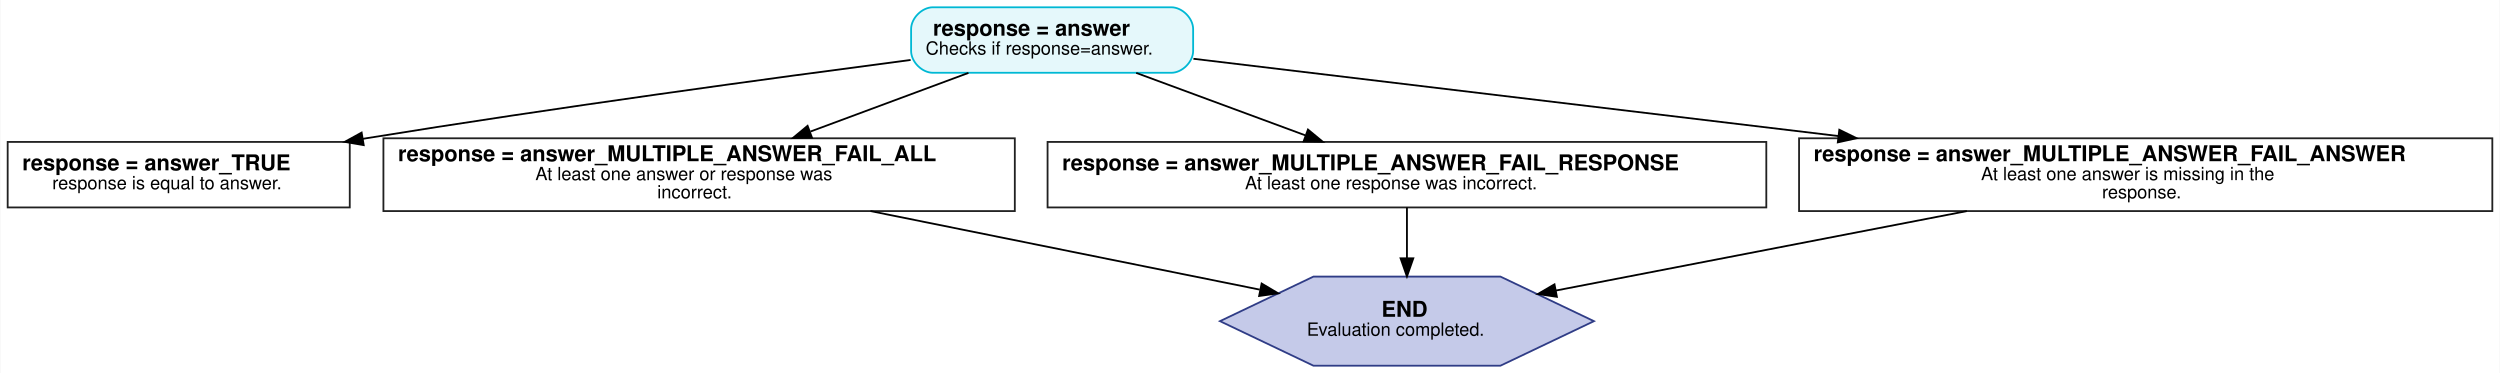
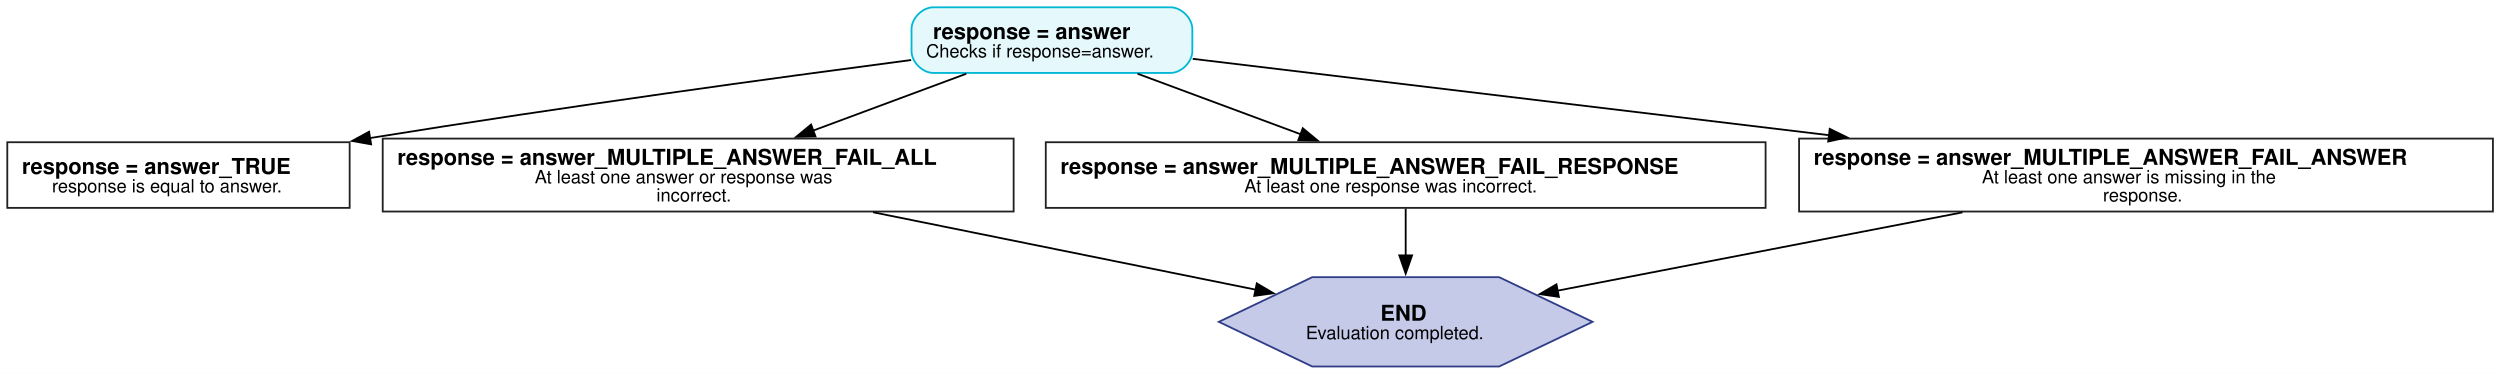
- <svg xmlns="http://www.w3.org/2000/svg" width="1374pt" height="205pt" viewBox="0.00 0.00 1373.50 204.99">
+ <svg xmlns="http://www.w3.org/2000/svg" width="1371pt" height="205pt" viewBox="0.00 0.00 1371.00 205.00">
  <g id="graph0" class="graph" transform="scale(1 1) rotate(0) translate(4 200.99)">
-     <polygon fill="white" stroke="transparent" points="-4,4 -4,-200.99 1369.5,-200.99 1369.5,4 -4,4" />
+     <polygon fill="white" stroke="none" points="-4,4 -4,-200.99 1367.12,-200.99 1367.12,4 -4,4" />
    <g id="node1" class="node">
-       <path fill="#e5f8fb" stroke="#00b8d4" d="M639.5,-196.99C639.5,-196.99 508.5,-196.99 508.5,-196.99 502.5,-196.99 496.5,-190.99 496.5,-184.99 496.5,-184.99 496.5,-172.99 496.5,-172.99 496.5,-166.99 502.5,-160.99 508.5,-160.99 508.5,-160.99 639.5,-160.99 639.5,-160.99 645.5,-160.99 651.5,-166.99 651.5,-172.99 651.5,-172.99 651.5,-184.99 651.5,-184.99 651.5,-190.99 645.5,-196.99 639.5,-196.99" />
-       <text text-anchor="start" x="508.5" y="-181.39" font-family="Helvetica,sans-Serif" font-weight="bold" font-size="12.00">response = answer</text>
-       <text text-anchor="start" x="504.5" y="-170.99" font-family="Helvetica,sans-Serif" font-size="10.00">Checks if response=answer.</text>
+       <path fill="#e5f8fb" stroke="#00b8d4" d="M637.88,-196.99C637.88,-196.99 507.88,-196.99 507.88,-196.99 501.88,-196.99 495.88,-190.99 495.88,-184.99 495.88,-184.99 495.88,-172.99 495.88,-172.99 495.88,-166.99 501.88,-160.99 507.88,-160.99 507.88,-160.99 637.88,-160.99 637.88,-160.99 643.88,-160.99 649.88,-166.99 649.88,-172.99 649.88,-172.99 649.88,-184.99 649.88,-184.99 649.88,-190.99 643.88,-196.99 637.88,-196.99" />
+       <text xml:space="preserve" text-anchor="start" x="507.62" y="-179.59" font-family="Helvetica,sans-Serif" font-weight="bold" font-size="12.00">response = answer</text>
+       <text xml:space="preserve" text-anchor="start" x="503.88" y="-169.49" font-family="Helvetica,sans-Serif" font-size="10.00">Checks if response=answer.</text>
    </g>
    <g id="node2" class="node">
-       <polygon fill="#ffffff" stroke="#212121" points="188,-122.99 0,-122.99 0,-86.99 188,-86.99 188,-122.99" />
-       <text text-anchor="start" x="8" y="-107.39" font-family="Helvetica,sans-Serif" font-weight="bold" font-size="12.00">response = answer_TRUE</text>
-       <text text-anchor="start" x="24.5" y="-96.99" font-family="Helvetica,sans-Serif" font-size="10.00">response is equal to answer.</text>
+       <polygon fill="#ffffff" stroke="#212121" points="187.75,-122.99 0,-122.99 0,-86.99 187.75,-86.99 187.75,-122.99" />
+       <text xml:space="preserve" text-anchor="start" x="8" y="-105.59" font-family="Helvetica,sans-Serif" font-weight="bold" font-size="12.00">response = answer_TRUE</text>
+       <text xml:space="preserve" text-anchor="start" x="24.5" y="-95.49" font-family="Helvetica,sans-Serif" font-size="10.00">response is equal to answer.</text>
    </g>
    <g id="edge1" class="edge">
-       <path fill="none" stroke="black" d="M496.24,-168.04C419.9,-158.05 300.24,-141.76 197,-124.99 196.4,-124.89 195.79,-124.79 195.19,-124.69" />
-       <polygon fill="black" stroke="black" points="195.67,-121.23 185.23,-123.03 194.52,-128.13 195.67,-121.23" />
+       <path fill="none" stroke="black" d="M495.68,-168.08C422.09,-158.42 307.9,-142.84 198.81,-125.27" />
+       <polygon fill="black" stroke="black" points="199.52,-121.84 189.09,-123.69 198.4,-128.75 199.52,-121.84" />
    </g>
    <g id="node3" class="node">
-       <polygon fill="#ffffff" stroke="#212121" points="553.5,-124.99 206.5,-124.99 206.5,-84.99 553.5,-84.99 553.5,-124.99" />
-       <text text-anchor="start" x="214.5" y="-112.39" font-family="Helvetica,sans-Serif" font-weight="bold" font-size="12.00">response = answer_MULTIPLE_ANSWER_FAIL_ALL</text>
-       <text text-anchor="start" x="290" y="-101.99" font-family="Helvetica,sans-Serif" font-size="10.00">At least one answer or response was</text>
-       <text text-anchor="start" x="357" y="-91.99" font-family="Helvetica,sans-Serif" font-size="10.00">incorrect.</text>
+       <polygon fill="#ffffff" stroke="#212121" points="551.88,-124.99 205.88,-124.99 205.88,-84.99 551.88,-84.99 551.88,-124.99" />
+       <text xml:space="preserve" text-anchor="start" x="213.88" y="-110.59" font-family="Helvetica,sans-Serif" font-weight="bold" font-size="12.00">response = answer_MULTIPLE_ANSWER_FAIL_ALL</text>
+       <text xml:space="preserve" text-anchor="start" x="289.25" y="-100.49" font-family="Helvetica,sans-Serif" font-size="10.00">At least one answer or response was</text>
+       <text xml:space="preserve" text-anchor="start" x="356" y="-90.49" font-family="Helvetica,sans-Serif" font-size="10.00">incorrect.</text>
    </g>
    <g id="edge2" class="edge">
-       <path fill="none" stroke="black" d="M528.02,-160.93C502.07,-151.29 469.29,-139.13 441.18,-128.7" />
-       <polygon fill="black" stroke="black" points="442.05,-125.28 431.45,-125.09 439.61,-131.85 442.05,-125.28" />
+       <path fill="none" stroke="black" d="M525.91,-160.56C500.67,-151.19 469.2,-139.51 441.86,-129.36" />
+       <polygon fill="black" stroke="black" points="443.22,-126.14 432.63,-125.94 440.79,-132.7 443.22,-126.14" />
    </g>
    <g id="node4" class="node">
-       <polygon fill="#ffffff" stroke="#212121" points="966.5,-122.99 571.5,-122.99 571.5,-86.99 966.5,-86.99 966.5,-122.99" />
-       <text text-anchor="start" x="579.5" y="-107.39" font-family="Helvetica,sans-Serif" font-weight="bold" font-size="12.00">response = answer_MULTIPLE_ANSWER_FAIL_RESPONSE</text>
-       <text text-anchor="start" x="680" y="-96.99" font-family="Helvetica,sans-Serif" font-size="10.00">At least one response was incorrect.</text>
+       <polygon fill="#ffffff" stroke="#212121" points="964.25,-122.99 569.5,-122.99 569.5,-86.99 964.25,-86.99 964.25,-122.99" />
+       <text xml:space="preserve" text-anchor="start" x="577.5" y="-105.59" font-family="Helvetica,sans-Serif" font-weight="bold" font-size="12.00">response = answer_MULTIPLE_ANSWER_FAIL_RESPONSE</text>
+       <text xml:space="preserve" text-anchor="start" x="678.38" y="-95.49" font-family="Helvetica,sans-Serif" font-size="10.00">At least one response was incorrect.</text>
    </g>
    <g id="edge3" class="edge">
-       <path fill="none" stroke="black" d="M620.21,-160.93C648.04,-150.65 683.66,-137.5 713.07,-126.64" />
-       <polygon fill="black" stroke="black" points="714.61,-129.8 722.78,-123.05 712.19,-123.24 714.61,-129.8" />
+       <path fill="none" stroke="black" d="M619.84,-160.56C646.78,-150.56 680.83,-137.93 709.37,-127.33" />
+       <polygon fill="black" stroke="black" points="710.43,-130.67 718.59,-123.91 708,-124.11 710.43,-130.67" />
    </g>
    <g id="node5" class="node">
-       <polygon fill="#ffffff" stroke="#212121" points="1365.5,-124.99 984.5,-124.99 984.5,-84.99 1365.5,-84.99 1365.5,-124.99" />
-       <text text-anchor="start" x="992.5" y="-112.39" font-family="Helvetica,sans-Serif" font-weight="bold" font-size="12.00">response = answer_MULTIPLE_ANSWER_FAIL_ANSWER</text>
-       <text text-anchor="start" x="1084.5" y="-101.99" font-family="Helvetica,sans-Serif" font-size="10.00">At least one answer is missing in the</text>
-       <text text-anchor="start" x="1151" y="-91.99" font-family="Helvetica,sans-Serif" font-size="10.00">response.</text>
+       <polygon fill="#ffffff" stroke="#212121" points="1363.12,-124.99 982.62,-124.99 982.62,-84.99 1363.12,-84.99 1363.12,-124.99" />
+       <text xml:space="preserve" text-anchor="start" x="990.62" y="-110.59" font-family="Helvetica,sans-Serif" font-weight="bold" font-size="12.00">response = answer_MULTIPLE_ANSWER_FAIL_ANSWER</text>
+       <text xml:space="preserve" text-anchor="start" x="1082.88" y="-100.49" font-family="Helvetica,sans-Serif" font-size="10.00">At least one answer is missing in the</text>
+       <text xml:space="preserve" text-anchor="start" x="1149.25" y="-90.49" font-family="Helvetica,sans-Serif" font-size="10.00">response.</text>
    </g>
    <g id="edge4" class="edge">
-       <path fill="none" stroke="black" d="M651.65,-168.69C740.83,-158 889.81,-140.16 1006.06,-126.23" />
-       <polygon fill="black" stroke="black" points="1006.62,-129.69 1016.14,-125.02 1005.79,-122.74 1006.62,-129.69" />
+       <path fill="none" stroke="black" d="M650.09,-168.72C737.77,-158.2 883.61,-140.7 999.01,-126.85" />
+       <polygon fill="black" stroke="black" points="999.42,-130.33 1008.93,-125.66 998.59,-123.38 999.42,-130.33" />
    </g>
    <g id="node6" class="node">
-       <polygon fill="#c5cae9" stroke="#2f3c86" points="871.76,-24.49 820.38,-48.98 717.62,-48.98 666.24,-24.49 717.62,-0.01 820.38,-0.01 871.76,-24.49" />
-       <text text-anchor="start" x="755" y="-26.89" font-family="Helvetica,sans-Serif" font-weight="bold" font-size="12.00">END</text>
-       <text text-anchor="start" x="714" y="-16.49" font-family="Helvetica,sans-Serif" font-size="10.00">Evaluation completed.</text>
+       <polygon fill="#c5cae9" stroke="#2f3c86" points="869.35,-24.49 818.11,-48.99 715.64,-48.99 664.4,-24.49 715.64,0 818.11,0 869.35,-24.49" />
+       <text xml:space="preserve" text-anchor="start" x="753" y="-25.09" font-family="Helvetica,sans-Serif" font-weight="bold" font-size="12.00">END</text>
+       <text xml:space="preserve" text-anchor="start" x="712.12" y="-14.99" font-family="Helvetica,sans-Serif" font-size="10.00">Evaluation completed.</text>
    </g>
    <g id="edge5" class="edge">
-       <path fill="none" stroke="black" d="M474.17,-84.99C539.56,-71.79 625.78,-54.39 688.08,-41.82" />
-       <polygon fill="black" stroke="black" points="689.14,-45.18 698.25,-39.77 687.76,-38.32 689.14,-45.18" />
+       <path fill="none" stroke="black" d="M474.79,-84.59C539.22,-71.55 623.25,-54.55 684.62,-42.13" />
+       <polygon fill="black" stroke="black" points="685.22,-45.58 694.33,-40.17 683.83,-38.72 685.22,-45.58" />
    </g>
    <g id="edge6" class="edge">
-       <path fill="none" stroke="black" d="M769,-86.96C769,-78.81 769,-68.76 769,-59.17" />
-       <polygon fill="black" stroke="black" points="772.5,-59.04 769,-49.04 765.5,-59.04 772.5,-59.04" />
+       <path fill="none" stroke="black" d="M766.88,-86.57C766.88,-78.97 766.88,-69.77 766.88,-60.84" />
+       <polygon fill="black" stroke="black" points="770.38,-60.93 766.88,-50.93 763.38,-60.93 770.38,-60.93" />
    </g>
    <g id="edge7" class="edge">
-       <path fill="none" stroke="black" d="M1076.72,-84.99C1007.52,-71.61 915.96,-53.91 850.75,-41.3" />
-       <polygon fill="black" stroke="black" points="851.41,-37.86 840.93,-39.4 850.08,-44.74 851.41,-37.86" />
+       <path fill="none" stroke="black" d="M1072.25,-84.54C1003.77,-71.3 914.23,-53.98 849.83,-41.53" />
+       <polygon fill="black" stroke="black" points="850.89,-38.17 840.41,-39.71 849.56,-45.05 850.89,-38.17" />
    </g>
  </g>
</svg>
